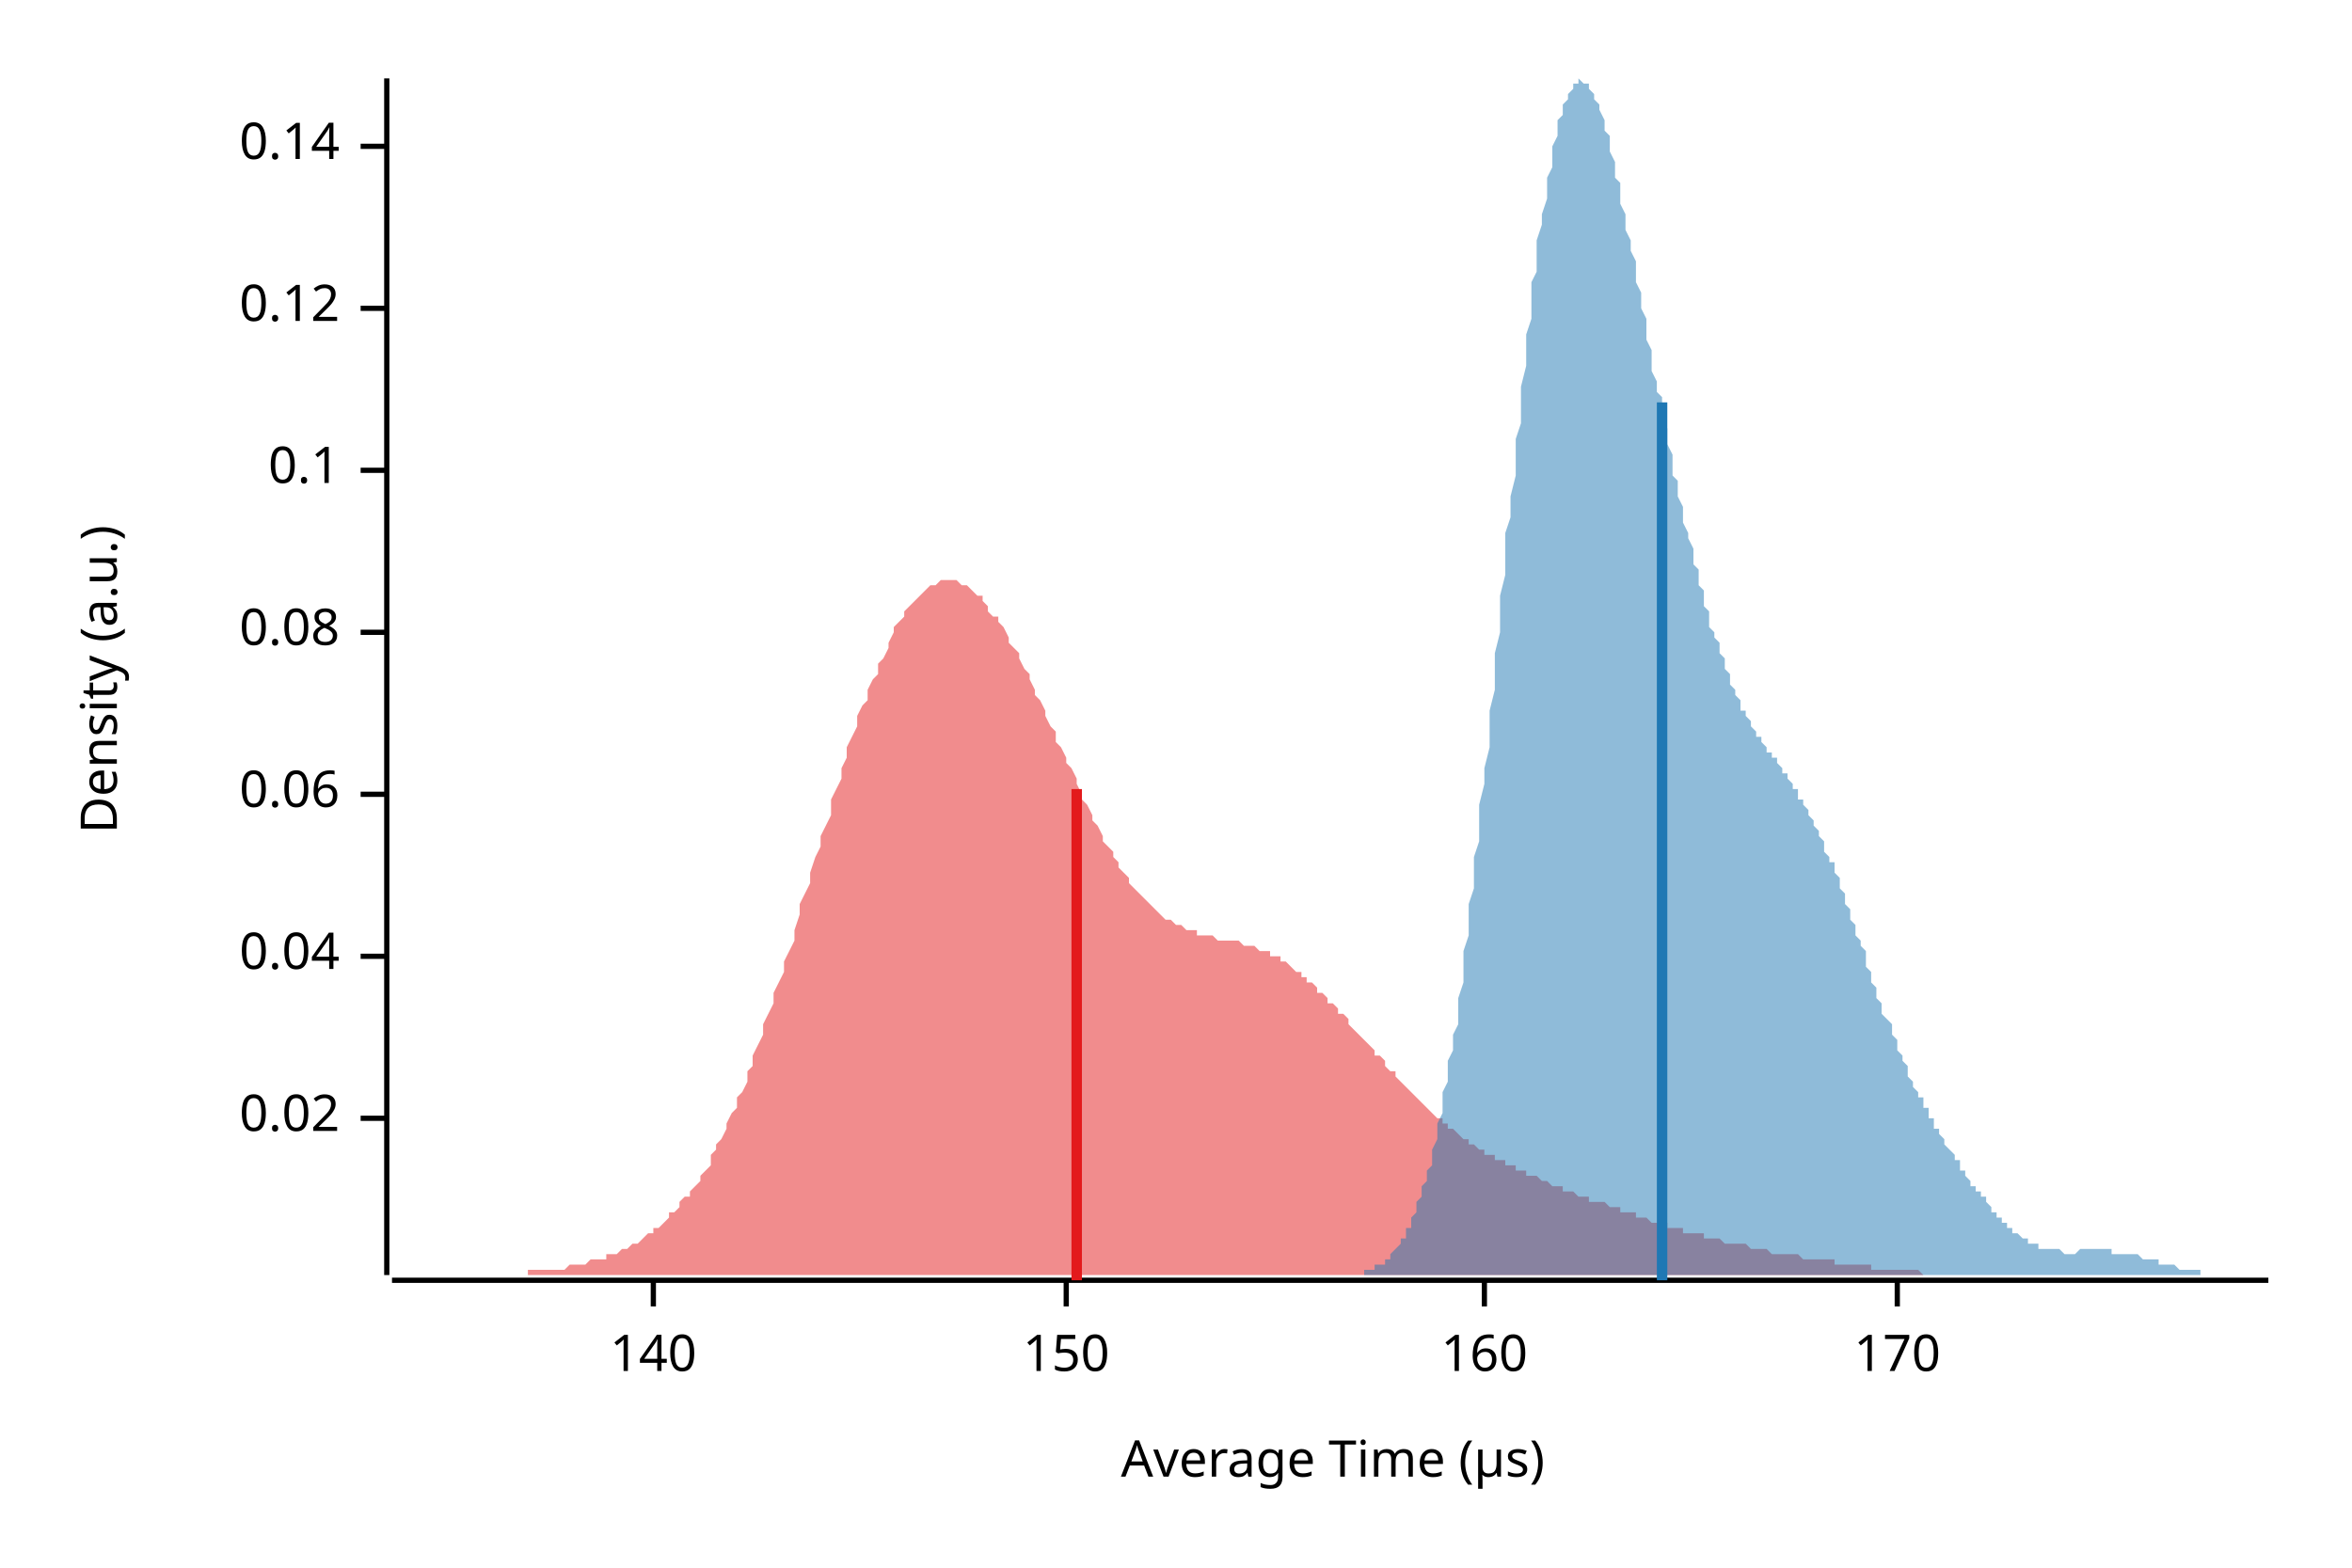
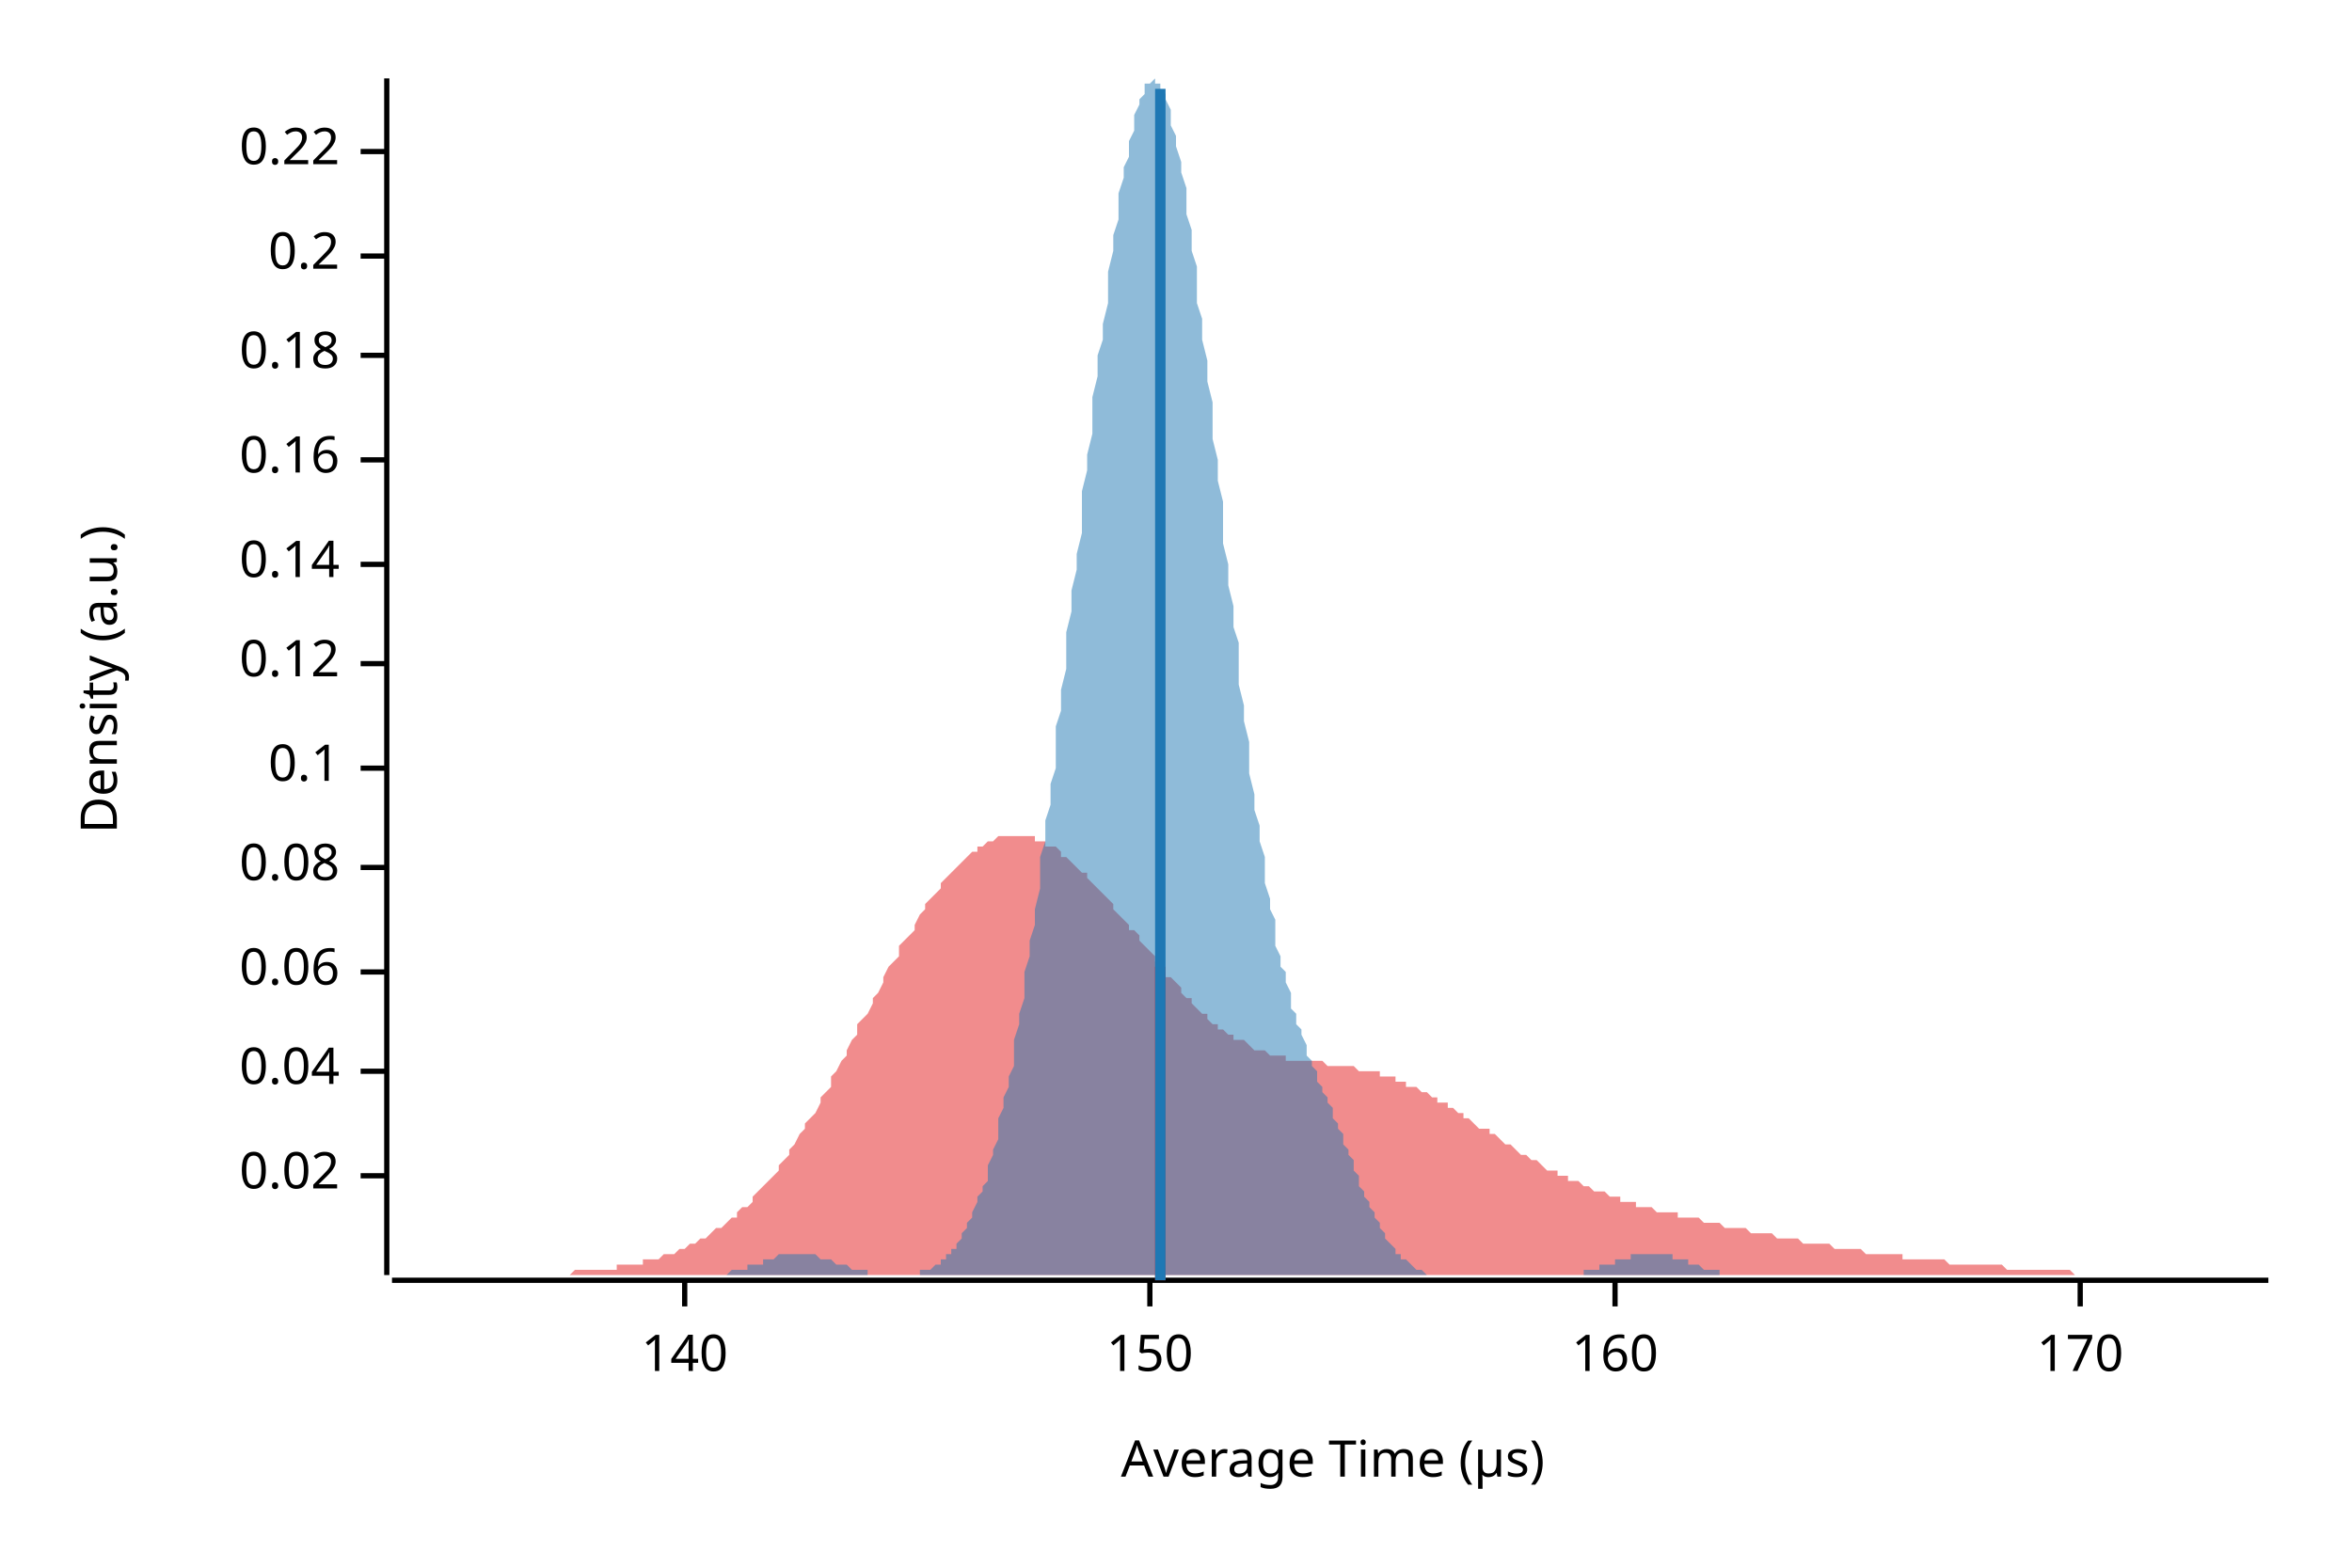
<svg xmlns="http://www.w3.org/2000/svg" width="450" height="300" viewBox="0 0 450 300">
  <text x="15" y="130" dy="0.76em" text-anchor="middle" font-family="sans-serif" font-size="9.677" opacity="1" fill="#000000" transform="rotate(270, 15, 130)">
Density (a.u.)
</text>
  <text x="255" y="285" dy="-0.5ex" text-anchor="middle" font-family="sans-serif" font-size="9.677" opacity="1" fill="#000000">
Average Time (µs)
</text>
  <polyline fill="none" opacity="1" stroke="#000000" stroke-width="1" points="74,15 74,244 " />
-   <text x="65" y="214" dy="0.5ex" text-anchor="end" font-family="sans-serif" font-size="9.677" opacity="1" fill="#000000">
+   <text x="65" y="225" dy="0.5ex" text-anchor="end" font-family="sans-serif" font-size="9.677" opacity="1" fill="#000000">
0.02
</text>
-   <polyline fill="none" opacity="1" stroke="#000000" stroke-width="1" points="69,214 74,214 " />
-   <text x="65" y="183" dy="0.5ex" text-anchor="end" font-family="sans-serif" font-size="9.677" opacity="1" fill="#000000">
+   <polyline fill="none" opacity="1" stroke="#000000" stroke-width="1" points="69,225 74,225 " />
+   <text x="65" y="205" dy="0.5ex" text-anchor="end" font-family="sans-serif" font-size="9.677" opacity="1" fill="#000000">
0.04
</text>
-   <polyline fill="none" opacity="1" stroke="#000000" stroke-width="1" points="69,183 74,183 " />
-   <text x="65" y="152" dy="0.5ex" text-anchor="end" font-family="sans-serif" font-size="9.677" opacity="1" fill="#000000">
+   <polyline fill="none" opacity="1" stroke="#000000" stroke-width="1" points="69,205 74,205 " />
+   <text x="65" y="186" dy="0.5ex" text-anchor="end" font-family="sans-serif" font-size="9.677" opacity="1" fill="#000000">
0.06
</text>
-   <polyline fill="none" opacity="1" stroke="#000000" stroke-width="1" points="69,152 74,152 " />
-   <text x="65" y="121" dy="0.5ex" text-anchor="end" font-family="sans-serif" font-size="9.677" opacity="1" fill="#000000">
+   <polyline fill="none" opacity="1" stroke="#000000" stroke-width="1" points="69,186 74,186 " />
+   <text x="65" y="166" dy="0.5ex" text-anchor="end" font-family="sans-serif" font-size="9.677" opacity="1" fill="#000000">
0.08
</text>
-   <polyline fill="none" opacity="1" stroke="#000000" stroke-width="1" points="69,121 74,121 " />
-   <text x="65" y="90" dy="0.5ex" text-anchor="end" font-family="sans-serif" font-size="9.677" opacity="1" fill="#000000">
+   <polyline fill="none" opacity="1" stroke="#000000" stroke-width="1" points="69,166 74,166 " />
+   <text x="65" y="147" dy="0.5ex" text-anchor="end" font-family="sans-serif" font-size="9.677" opacity="1" fill="#000000">
0.1
</text>
-   <polyline fill="none" opacity="1" stroke="#000000" stroke-width="1" points="69,90 74,90 " />
-   <text x="65" y="59" dy="0.5ex" text-anchor="end" font-family="sans-serif" font-size="9.677" opacity="1" fill="#000000">
+   <polyline fill="none" opacity="1" stroke="#000000" stroke-width="1" points="69,147 74,147 " />
+   <text x="65" y="127" dy="0.5ex" text-anchor="end" font-family="sans-serif" font-size="9.677" opacity="1" fill="#000000">
0.12
</text>
-   <polyline fill="none" opacity="1" stroke="#000000" stroke-width="1" points="69,59 74,59 " />
-   <text x="65" y="28" dy="0.5ex" text-anchor="end" font-family="sans-serif" font-size="9.677" opacity="1" fill="#000000">
+   <polyline fill="none" opacity="1" stroke="#000000" stroke-width="1" points="69,127 74,127 " />
+   <text x="65" y="108" dy="0.5ex" text-anchor="end" font-family="sans-serif" font-size="9.677" opacity="1" fill="#000000">
0.14
</text>
-   <polyline fill="none" opacity="1" stroke="#000000" stroke-width="1" points="69,28 74,28 " />
+   <polyline fill="none" opacity="1" stroke="#000000" stroke-width="1" points="69,108 74,108 " />
+   <text x="65" y="88" dy="0.5ex" text-anchor="end" font-family="sans-serif" font-size="9.677" opacity="1" fill="#000000">
+ 0.16
+ </text>
+   <polyline fill="none" opacity="1" stroke="#000000" stroke-width="1" points="69,88 74,88 " />
+   <text x="65" y="68" dy="0.5ex" text-anchor="end" font-family="sans-serif" font-size="9.677" opacity="1" fill="#000000">
+ 0.18
+ </text>
+   <polyline fill="none" opacity="1" stroke="#000000" stroke-width="1" points="69,68 74,68 " />
+   <text x="65" y="49" dy="0.5ex" text-anchor="end" font-family="sans-serif" font-size="9.677" opacity="1" fill="#000000">
+ 0.2
+ </text>
+   <polyline fill="none" opacity="1" stroke="#000000" stroke-width="1" points="69,49 74,49 " />
+   <text x="65" y="29" dy="0.5ex" text-anchor="end" font-family="sans-serif" font-size="9.677" opacity="1" fill="#000000">
+ 0.22
+ </text>
+   <polyline fill="none" opacity="1" stroke="#000000" stroke-width="1" points="69,29 74,29 " />
  <polyline fill="none" opacity="1" stroke="#000000" stroke-width="1" points="75,245 434,245 " />
-   <text x="125" y="255" dy="0.76em" text-anchor="middle" font-family="sans-serif" font-size="9.677" opacity="1" fill="#000000">
+   <text x="131" y="255" dy="0.76em" text-anchor="middle" font-family="sans-serif" font-size="9.677" opacity="1" fill="#000000">
140
</text>
-   <polyline fill="none" opacity="1" stroke="#000000" stroke-width="1" points="125,245 125,250 " />
-   <text x="204" y="255" dy="0.76em" text-anchor="middle" font-family="sans-serif" font-size="9.677" opacity="1" fill="#000000">
+   <polyline fill="none" opacity="1" stroke="#000000" stroke-width="1" points="131,245 131,250 " />
+   <text x="220" y="255" dy="0.76em" text-anchor="middle" font-family="sans-serif" font-size="9.677" opacity="1" fill="#000000">
150
</text>
-   <polyline fill="none" opacity="1" stroke="#000000" stroke-width="1" points="204,245 204,250 " />
-   <text x="284" y="255" dy="0.76em" text-anchor="middle" font-family="sans-serif" font-size="9.677" opacity="1" fill="#000000">
+   <polyline fill="none" opacity="1" stroke="#000000" stroke-width="1" points="220,245 220,250 " />
+   <text x="309" y="255" dy="0.76em" text-anchor="middle" font-family="sans-serif" font-size="9.677" opacity="1" fill="#000000">
160
</text>
-   <polyline fill="none" opacity="1" stroke="#000000" stroke-width="1" points="284,245 284,250 " />
-   <text x="363" y="255" dy="0.76em" text-anchor="middle" font-family="sans-serif" font-size="9.677" opacity="1" fill="#000000">
+   <polyline fill="none" opacity="1" stroke="#000000" stroke-width="1" points="309,245 309,250 " />
+   <text x="398" y="255" dy="0.76em" text-anchor="middle" font-family="sans-serif" font-size="9.677" opacity="1" fill="#000000">
170
</text>
-   <polyline fill="none" opacity="1" stroke="#000000" stroke-width="1" points="363,245 363,250 " />
-   <polygon opacity="0.5" fill="#E31A1C" points="75,244 75,244 76,244 76,244 77,244 78,244 78,244 79,244 80,244 80,244 81,244 82,244 82,244 83,244 83,244 84,244 85,244 85,244 86,244 87,244 87,244 88,244 89,244 89,244 90,244 91,244 91,244 92,244 92,244 93,244 94,244 94,244 95,244 96,244 96,244 97,244 98,244 98,244 99,244 100,244 100,244 101,244 101,243 102,243 103,243 103,243 104,243 105,243 105,243 106,243 107,243 107,243 108,243 109,242 109,242 110,242 110,242 111,242 112,242 112,242 113,241 114,241 114,241 115,241 116,241 116,240 117,240 118,240 118,240 119,239 119,239 120,239 121,238 121,238 122,238 123,237 123,237 124,236 125,236 125,235 126,235 127,234 127,234 128,233 128,232 129,232 130,231 130,230 131,229 132,229 132,228 133,227 134,226 134,225 135,224 136,223 136,221 137,220 137,219 138,218 139,216 139,215 140,213 141,212 141,210 142,209 143,207 143,205 144,204 144,202 145,200 146,198 146,196 147,194 148,192 148,190 149,188 150,186 150,184 151,182 152,180 152,178 153,175 153,173 154,171 155,169 155,167 156,164 157,162 157,160 158,158 159,156 159,153 160,151 161,149 161,147 162,145 162,143 163,141 164,139 164,137 165,135 166,134 166,132 167,130 168,129 168,127 169,126 170,124 170,123 171,121 171,120 172,119 173,118 173,117 174,116 175,115 175,115 176,114 177,113 177,113 178,112 179,112 179,112 180,111 180,111 181,111 182,111 182,111 183,111 184,112 184,112 185,112 186,113 186,113 187,114 188,114 188,115 189,116 189,117 190,118 191,118 191,119 192,120 193,122 193,123 194,124 195,125 195,126 196,128 197,129 197,130 198,132 198,133 199,134 200,136 200,137 201,139 202,140 202,142 203,143 204,145 204,146 205,147 206,149 206,150 207,152 207,153 208,154 209,156 209,157 210,158 211,160 211,161 212,162 213,163 213,164 214,165 214,166 215,167 216,168 216,169 217,170 218,171 218,171 219,172 220,173 220,173 221,174 222,175 222,175 223,176 223,176 224,176 225,177 225,177 226,177 227,178 227,178 228,178 229,178 229,179 230,179 231,179 231,179 232,179 232,179 233,180 234,180 234,180 235,180 236,180 236,180 237,180 238,181 238,181 239,181 240,181 240,181 241,182 241,182 242,182 243,182 243,183 244,183 245,183 245,184 246,184 247,185 247,185 248,186 249,186 249,187 250,187 250,188 251,188 252,189 252,190 253,190 254,191 254,192 255,192 256,193 256,194 257,194 258,195 258,196 259,197 259,197 260,198 261,199 261,199 262,200 263,201 263,202 264,202 265,203 265,204 266,205 267,205 267,206 268,207 268,207 269,208 270,209 270,209 271,210 272,211 272,211 273,212 274,213 274,213 275,214 276,214 276,215 277,215 277,216 278,216 279,217 279,217 280,218 281,218 281,219 282,219 283,220 283,220 284,220 284,221 285,221 286,221 286,222 287,222 288,222 288,223 289,223 290,223 290,224 291,224 292,224 292,225 293,225 293,225 294,225 295,226 295,226 296,226 297,227 297,227 298,227 299,227 299,228 300,228 301,228 301,228 302,229 302,229 303,229 304,229 304,230 305,230 306,230 306,230 307,230 308,231 308,231 309,231 310,231 310,232 311,232 311,232 312,232 313,232 313,233 314,233 315,233 315,233 316,234 317,234 317,234 318,234 319,234 319,235 320,235 320,235 321,235 322,235 322,236 323,236 324,236 324,236 325,236 326,236 326,237 327,237 328,237 328,237 329,237 329,237 330,238 331,238 331,238 332,238 333,238 333,238 334,238 335,239 335,239 336,239 337,239 337,239 338,239 338,239 339,240 340,240 340,240 341,240 342,240 342,240 343,240 344,240 344,240 345,241 346,241 346,241 347,241 347,241 348,241 349,241 349,241 350,241 351,241 351,242 352,242 353,242 353,242 354,242 354,242 355,242 356,242 356,242 357,242 358,242 358,243 359,243 360,243 360,243 361,243 362,243 362,243 363,243 363,243 364,243 365,243 365,243 366,243 367,243 367,243 368,244 369,244 369,244 370,244 371,244 371,244 372,244 372,244 373,244 374,244 374,244 375,244 376,244 376,244 377,244 378,244 378,244 379,244 380,244 380,244 381,244 381,244 382,244 383,244 383,244 384,244 385,244 385,244 386,244 387,244 387,244 388,244 389,244 389,244 390,244 390,244 391,244 392,244 392,244 393,244 394,244 394,244 395,244 395,244 75,244 " />
-   <polygon opacity="0.5" fill="#1F78B4" points="257,244 257,244 257,244 258,244 258,244 258,244 259,244 259,244 259,244 260,244 260,244 260,244 261,244 261,243 261,243 262,243 262,243 263,243 263,243 263,242 264,242 264,242 264,242 265,242 265,241 265,241 266,241 266,240 266,240 267,239 267,239 268,238 268,238 268,237 269,237 269,236 269,235 270,235 270,234 270,233 271,232 271,231 271,230 272,229 272,228 272,227 273,226 273,224 274,223 274,222 274,220 275,218 275,217 275,215 276,213 276,211 276,209 277,207 277,205 277,203 278,201 278,198 279,196 279,193 279,191 280,188 280,185 280,182 281,179 281,177 281,173 282,170 282,167 282,164 283,161 283,157 283,154 284,150 284,147 285,143 285,140 285,136 286,132 286,128 286,125 287,121 287,117 287,114 288,110 288,106 288,102 289,99 289,95 290,91 290,88 290,84 291,81 291,77 291,74 292,70 292,67 292,64 293,61 293,57 293,54 294,52 294,49 294,46 295,43 295,41 296,38 296,36 296,34 297,32 297,30 297,28 298,26 298,25 298,23 299,22 299,21 299,20 300,19 300,18 301,17 301,17 301,16 302,16 302,16 302,15 303,16 303,16 303,16 304,16 304,17 304,17 305,18 305,19 305,19 306,20 306,21 307,23 307,24 307,25 308,26 308,28 308,29 309,31 309,32 309,34 310,35 310,37 310,39 311,41 311,42 311,44 312,46 312,48 313,50 313,52 313,54 314,56 314,57 314,59 315,61 315,63 315,65 316,67 316,69 316,71 317,73 317,75 318,76 318,78 318,80 319,82 319,84 319,85 320,87 320,89 320,91 321,92 321,94 321,95 322,97 322,99 322,100 323,102 323,103 324,105 324,106 324,108 325,109 325,111 325,112 326,113 326,115 326,116 327,117 327,118 327,120 328,121 328,122 329,123 329,124 329,125 330,126 330,127 330,128 331,129 331,130 331,131 332,132 332,133 332,133 333,134 333,135 333,136 334,136 334,137 335,138 335,138 335,139 336,140 336,140 336,141 337,141 337,142 337,142 338,143 338,143 338,144 339,144 339,145 340,145 340,146 340,146 341,147 341,147 341,148 342,148 342,149 342,149 343,150 343,150 343,151 344,151 344,152 344,153 345,153 345,154 346,155 346,155 346,156 347,157 347,157 347,158 348,159 348,160 348,160 349,161 349,162 349,163 350,164 350,165 351,165 351,166 351,167 352,168 352,169 352,170 353,171 353,172 353,173 354,174 354,175 354,176 355,177 355,178 355,179 356,180 356,181 357,182 357,183 357,185 358,186 358,187 358,188 359,189 359,190 359,191 360,192 360,193 360,194 361,195 361,195 362,196 362,197 362,198 363,199 363,200 363,201 364,202 364,203 364,203 365,204 365,205 365,206 366,207 366,207 366,208 367,209 367,210 368,210 368,211 368,212 369,212 369,213 369,214 370,214 370,215 370,216 371,216 371,217 371,217 372,218 372,219 372,219 373,220 373,220 374,221 374,221 374,222 375,222 375,223 375,224 376,224 376,225 376,225 377,226 377,226 377,227 378,227 378,228 379,228 379,229 379,229 380,229 380,230 380,230 381,231 381,231 381,232 382,232 382,232 382,233 383,233 383,234 383,234 384,234 384,235 385,235 385,235 385,236 386,236 386,236 386,236 387,237 387,237 387,237 388,237 388,238 388,238 389,238 389,238 390,238 390,238 390,239 391,239 391,239 391,239 392,239 392,239 392,239 393,239 393,239 393,239 394,239 394,239 394,239 395,240 395,240 396,240 396,240 396,240 397,240 397,240 397,240 398,239 398,239 398,239 399,239 399,239 399,239 400,239 400,239 401,239 401,239 401,239 402,239 402,239 402,239 403,239 403,239 403,239 404,239 404,239 404,240 405,240 405,240 405,240 406,240 406,240 407,240 407,240 407,240 408,240 408,240 408,240 409,240 409,240 409,240 410,241 410,241 410,241 411,241 411,241 412,241 412,241 412,241 413,241 413,241 413,242 414,242 414,242 414,242 415,242 415,242 415,242 416,242 416,242 416,242 417,243 417,243 418,243 418,243 418,243 419,243 419,243 419,243 420,243 420,243 420,243 421,243 421,243 421,244 422,244 422,244 423,244 423,244 423,244 424,244 424,244 424,244 425,244 425,244 425,244 426,244 426,244 426,244 427,244 427,244 427,244 428,244 428,244 429,244 429,244 429,244 430,244 430,244 430,244 431,244 431,244 431,244 432,244 432,244 432,244 433,244 433,244 434,244 434,244 257,244 " />
-   <polyline fill="none" opacity="1" stroke="#E31A1C" stroke-width="2" points="206,245 206,151 " />
-   <polyline fill="none" opacity="1" stroke="#1F78B4" stroke-width="2" points="318,245 318,77 " />
+   <polyline fill="none" opacity="1" stroke="#000000" stroke-width="1" points="398,245 398,250 " />
+   <polygon opacity="0.5" fill="#E31A1C" points="75,244 75,244 76,244 77,244 77,244 78,244 79,244 80,244 80,244 81,244 82,244 82,244 83,244 84,244 85,244 85,244 86,244 87,244 87,244 88,244 89,244 90,244 90,244 91,244 92,244 92,244 93,244 94,244 95,244 95,244 96,244 97,244 98,244 98,244 99,244 100,244 100,244 101,244 102,244 103,244 103,244 104,244 105,244 105,244 106,244 107,244 108,244 108,244 109,244 110,243 110,243 111,243 112,243 113,243 113,243 114,243 115,243 116,243 116,243 117,243 118,243 118,242 119,242 120,242 121,242 121,242 122,242 123,242 123,241 124,241 125,241 126,241 126,241 127,240 128,240 128,240 129,240 130,239 131,239 131,239 132,238 133,238 133,238 134,237 135,237 136,236 136,236 137,235 138,235 139,234 139,234 140,233 141,233 141,232 142,231 143,231 144,230 144,229 145,228 146,227 146,227 147,226 148,225 149,224 149,223 150,222 151,221 151,220 152,219 153,217 154,216 154,215 155,214 156,213 157,211 157,210 158,209 159,208 159,206 160,205 161,203 162,202 162,201 163,199 164,198 164,196 165,195 166,194 167,192 167,191 168,190 169,188 169,187 170,185 171,184 172,183 172,181 173,180 174,179 175,178 175,177 176,175 177,174 177,173 178,172 179,171 180,170 180,169 181,168 182,167 182,167 183,166 184,165 185,164 185,164 186,163 187,163 187,162 188,162 189,161 190,161 190,161 191,160 192,160 192,160 193,160 194,160 195,160 195,160 196,160 197,160 198,160 198,161 199,161 200,161 200,162 201,162 202,162 203,163 203,164 204,164 205,165 205,165 206,166 207,167 208,167 208,168 209,169 210,170 210,170 211,171 212,172 213,173 213,174 214,175 215,176 216,177 216,178 217,178 218,179 218,180 219,181 220,182 221,183 221,184 222,185 223,186 223,187 224,187 225,188 226,189 226,190 227,191 228,191 228,192 229,193 230,194 231,194 231,195 232,196 233,196 233,197 234,197 235,198 236,198 236,199 237,199 238,199 239,200 239,200 240,201 241,201 241,201 242,201 243,202 244,202 244,202 245,202 246,202 246,203 247,203 248,203 249,203 249,203 250,203 251,203 251,203 252,203 253,203 254,204 254,204 255,204 256,204 257,204 257,204 258,204 259,204 259,204 260,205 261,205 262,205 262,205 263,205 264,205 264,206 265,206 266,206 267,206 267,207 268,207 269,207 269,208 270,208 271,208 272,209 272,209 273,209 274,210 275,210 275,211 276,211 277,211 277,212 278,212 279,213 280,213 280,214 281,214 282,215 282,215 283,216 284,216 285,216 285,217 286,217 287,218 287,218 288,219 289,219 290,220 290,220 291,221 292,221 292,221 293,222 294,222 295,223 295,223 296,224 297,224 298,224 298,225 299,225 300,225 300,226 301,226 302,226 303,227 303,227 304,227 305,228 305,228 306,228 307,228 308,229 308,229 309,229 310,229 310,230 311,230 312,230 313,230 313,231 314,231 315,231 316,231 316,231 317,232 318,232 318,232 319,232 320,232 321,232 321,233 322,233 323,233 323,233 324,233 325,233 326,234 326,234 327,234 328,234 328,234 329,234 330,235 331,235 331,235 332,235 333,235 333,235 334,235 335,236 336,236 336,236 337,236 338,236 339,236 339,236 340,237 341,237 341,237 342,237 343,237 344,237 344,237 345,238 346,238 346,238 347,238 348,238 349,238 349,238 350,238 351,239 351,239 352,239 353,239 354,239 354,239 355,239 356,239 357,240 357,240 358,240 359,240 359,240 360,240 361,240 362,240 362,240 363,240 364,240 364,241 365,241 366,241 367,241 367,241 368,241 369,241 369,241 370,241 371,241 372,241 372,241 373,242 374,242 375,242 375,242 376,242 377,242 377,242 378,242 379,242 380,242 380,242 381,242 382,242 382,242 383,242 384,243 385,243 385,243 386,243 387,243 387,243 388,243 389,243 390,243 390,243 391,243 392,243 392,243 393,243 394,243 395,243 395,243 396,243 397,244 398,244 398,244 399,244 400,244 400,244 401,244 402,244 403,244 403,244 404,244 405,244 405,244 406,244 407,244 408,244 408,244 409,244 410,244 410,244 411,244 412,244 413,244 413,244 414,244 415,244 416,244 416,244 417,244 418,244 418,244 419,244 420,244 421,244 421,244 422,244 423,244 423,244 424,244 425,244 426,244 426,244 427,244 428,244 428,244 429,244 430,244 431,244 431,244 432,244 433,244 434,244 434,244 75,244 " />
+   <polygon opacity="0.5" fill="#1F78B4" points="130,244 131,244 131,244 131,244 132,244 132,244 133,244 133,244 133,244 134,244 134,244 135,244 135,244 136,244 136,244 136,244 137,244 137,244 138,244 138,244 138,244 139,244 139,244 140,243 140,243 141,243 141,243 141,243 142,243 142,243 143,243 143,242 143,242 144,242 144,242 145,242 145,242 146,242 146,241 146,241 147,241 147,241 148,241 148,241 148,241 149,240 149,240 150,240 150,240 151,240 151,240 151,240 152,240 152,240 153,240 153,240 154,240 154,240 154,240 155,240 155,240 156,240 156,240 156,240 157,241 157,241 158,241 158,241 159,241 159,241 159,241 160,242 160,242 161,242 161,242 161,242 162,242 162,242 163,243 163,243 164,243 164,243 164,243 165,243 165,243 166,243 166,244 166,244 167,244 167,244 168,244 168,244 169,244 169,244 169,244 170,244 170,244 171,244 171,244 171,244 172,244 172,244 173,244 173,244 174,244 174,244 174,244 175,244 175,244 176,244 176,244 176,243 177,243 177,243 178,243 178,243 179,242 179,242 179,242 180,242 180,241 181,241 181,241 181,240 182,240 182,239 183,239 183,238 184,237 184,237 184,236 185,235 185,234 186,233 186,233 186,232 187,230 187,229 188,228 188,227 189,226 189,224 189,223 190,221 190,220 191,218 191,216 191,214 192,212 192,210 193,208 193,206 194,204 194,201 194,199 195,196 195,194 196,191 196,188 196,186 197,183 197,180 198,177 198,174 199,170 199,167 199,164 200,161 200,157 201,154 201,150 202,147 202,143 202,139 203,136 203,132 204,128 204,124 204,121 205,117 205,113 206,109 206,106 207,102 207,98 207,94 208,90 208,87 209,83 209,79 209,76 210,72 210,68 211,65 211,62 212,58 212,55 212,52 213,48 213,45 214,42 214,40 214,37 215,34 215,32 216,30 216,27 217,25 217,24 217,22 218,20 218,19 219,18 219,17 219,16 220,16 220,16 221,15 221,16 222,16 222,17 222,17 223,18 223,19 224,21 224,22 224,24 225,26 225,28 226,31 226,33 227,36 227,38 227,41 228,44 228,48 229,51 229,54 229,58 230,61 230,65 231,69 231,73 232,77 232,80 232,84 233,88 233,92 234,96 234,100 234,104 235,108 235,112 236,116 236,120 237,123 237,127 237,131 238,135 238,138 239,142 239,145 239,148 240,152 240,155 241,158 241,161 242,164 242,166 242,169 243,172 243,174 244,176 244,179 244,181 245,183 245,185 246,186 246,188 247,190 247,191 247,193 248,194 248,196 249,197 249,198 250,200 250,201 250,202 251,203 251,204 252,205 252,206 252,207 253,208 253,209 254,210 254,211 255,212 255,213 255,214 256,215 256,216 257,217 257,218 257,219 258,220 258,221 259,222 259,224 260,225 260,226 260,227 261,228 261,229 262,230 262,231 262,231 263,232 263,233 264,234 264,235 265,236 265,236 265,237 266,238 266,238 267,239 267,239 267,240 268,240 268,241 269,241 269,241 270,242 270,242 270,242 271,243 271,243 272,243 272,243 272,243 273,244 273,244 274,244 274,244 275,244 275,244 275,244 276,244 276,244 277,244 277,244 277,244 278,244 278,244 279,244 279,244 280,244 280,244 280,244 281,244 281,244 282,244 282,244 282,244 283,244 283,244 284,244 284,244 285,244 285,244 285,244 286,244 286,244 287,244 287,244 287,244 288,244 288,244 289,244 289,244 290,244 290,244 290,244 291,244 291,244 292,244 292,244 292,244 293,244 293,244 294,244 294,244 295,244 295,244 295,244 296,244 296,244 297,244 297,244 297,244 298,244 298,244 299,244 299,244 300,244 300,244 300,244 301,244 301,244 302,244 302,244 303,244 303,243 303,243 304,243 304,243 305,243 305,243 305,243 306,243 306,242 307,242 307,242 308,242 308,242 308,242 309,242 309,241 310,241 310,241 310,241 311,241 311,241 312,241 312,240 313,240 313,240 313,240 314,240 314,240 315,240 315,240 315,240 316,240 316,240 317,240 317,240 318,240 318,240 318,240 319,240 319,240 320,240 320,241 320,241 321,241 321,241 322,241 322,241 323,241 323,242 323,242 324,242 324,242 325,242 325,242 325,242 326,243 326,243 327,243 327,243 328,243 328,243 328,243 329,243 329,244 330,244 330,244 330,244 331,244 331,244 332,244 332,244 333,244 333,244 333,244 334,244 334,244 335,244 335,244 335,244 336,244 336,244 337,244 337,244 338,244 338,244 338,244 338,244 130,244 " />
+   <polyline fill="none" opacity="1" stroke="#E31A1C" stroke-width="2" points="222,245 222,185 " />
+   <polyline fill="none" opacity="1" stroke="#1F78B4" stroke-width="2" points="222,245 222,17 " />
</svg>
